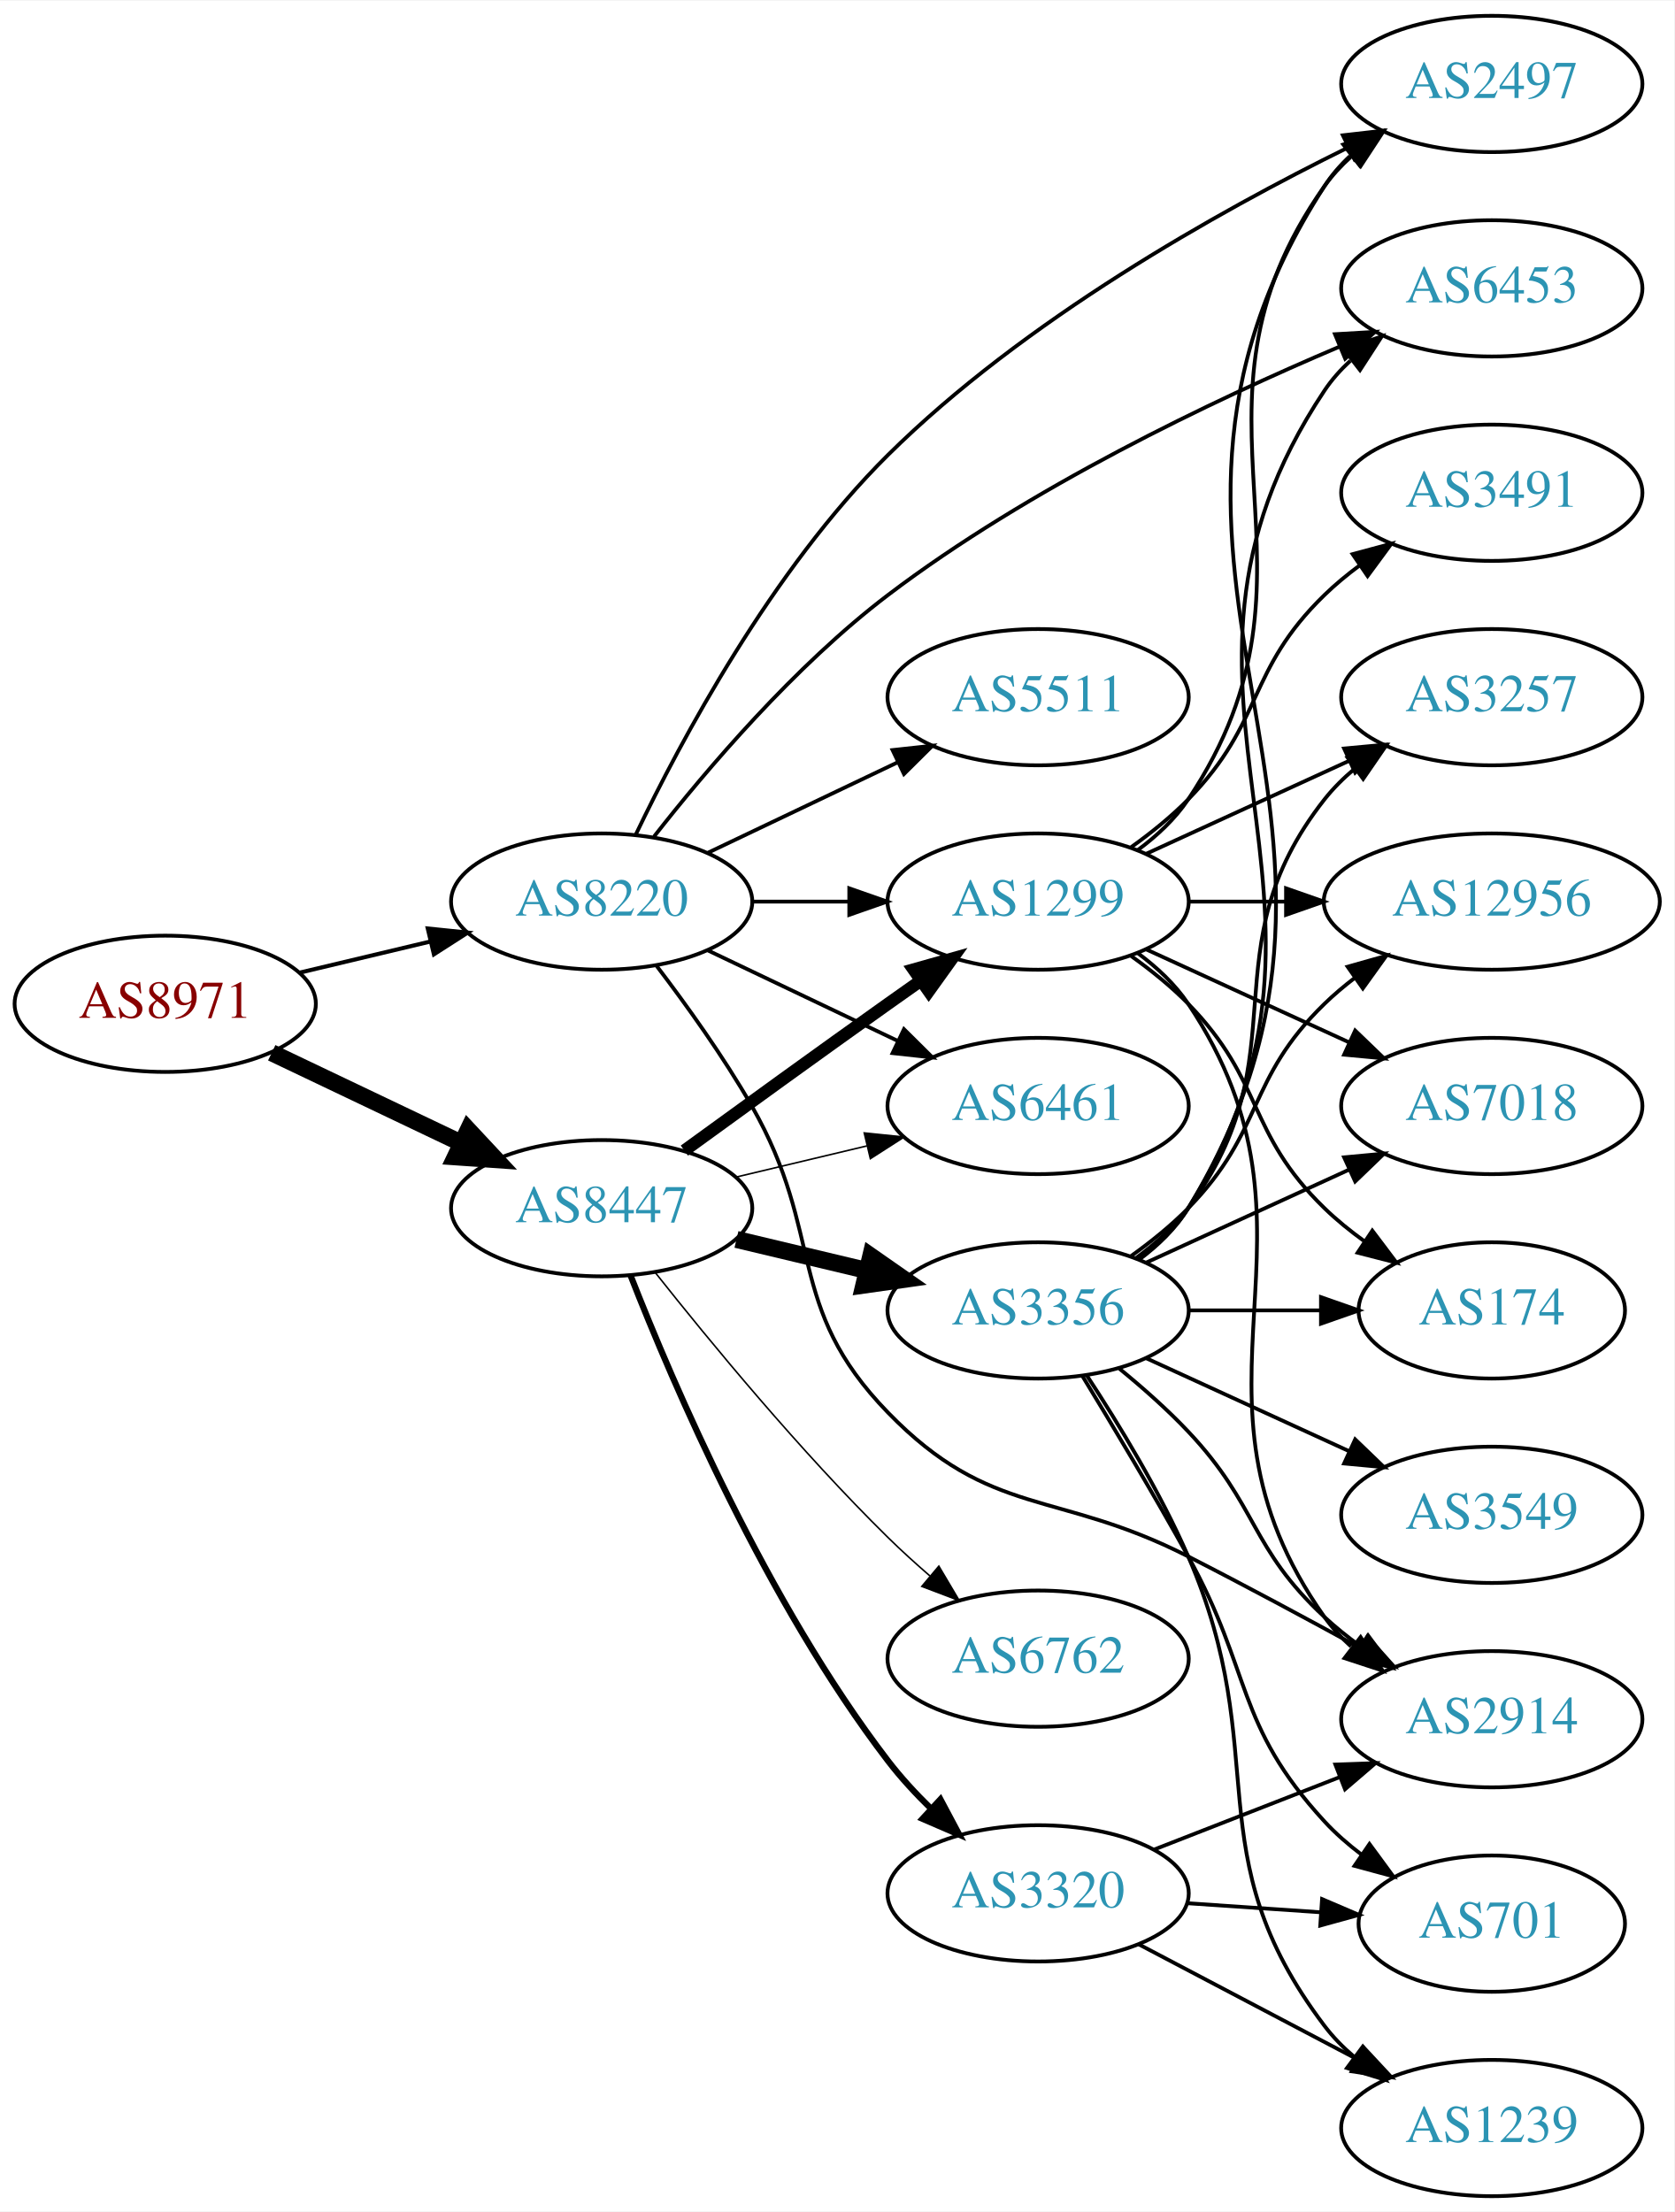
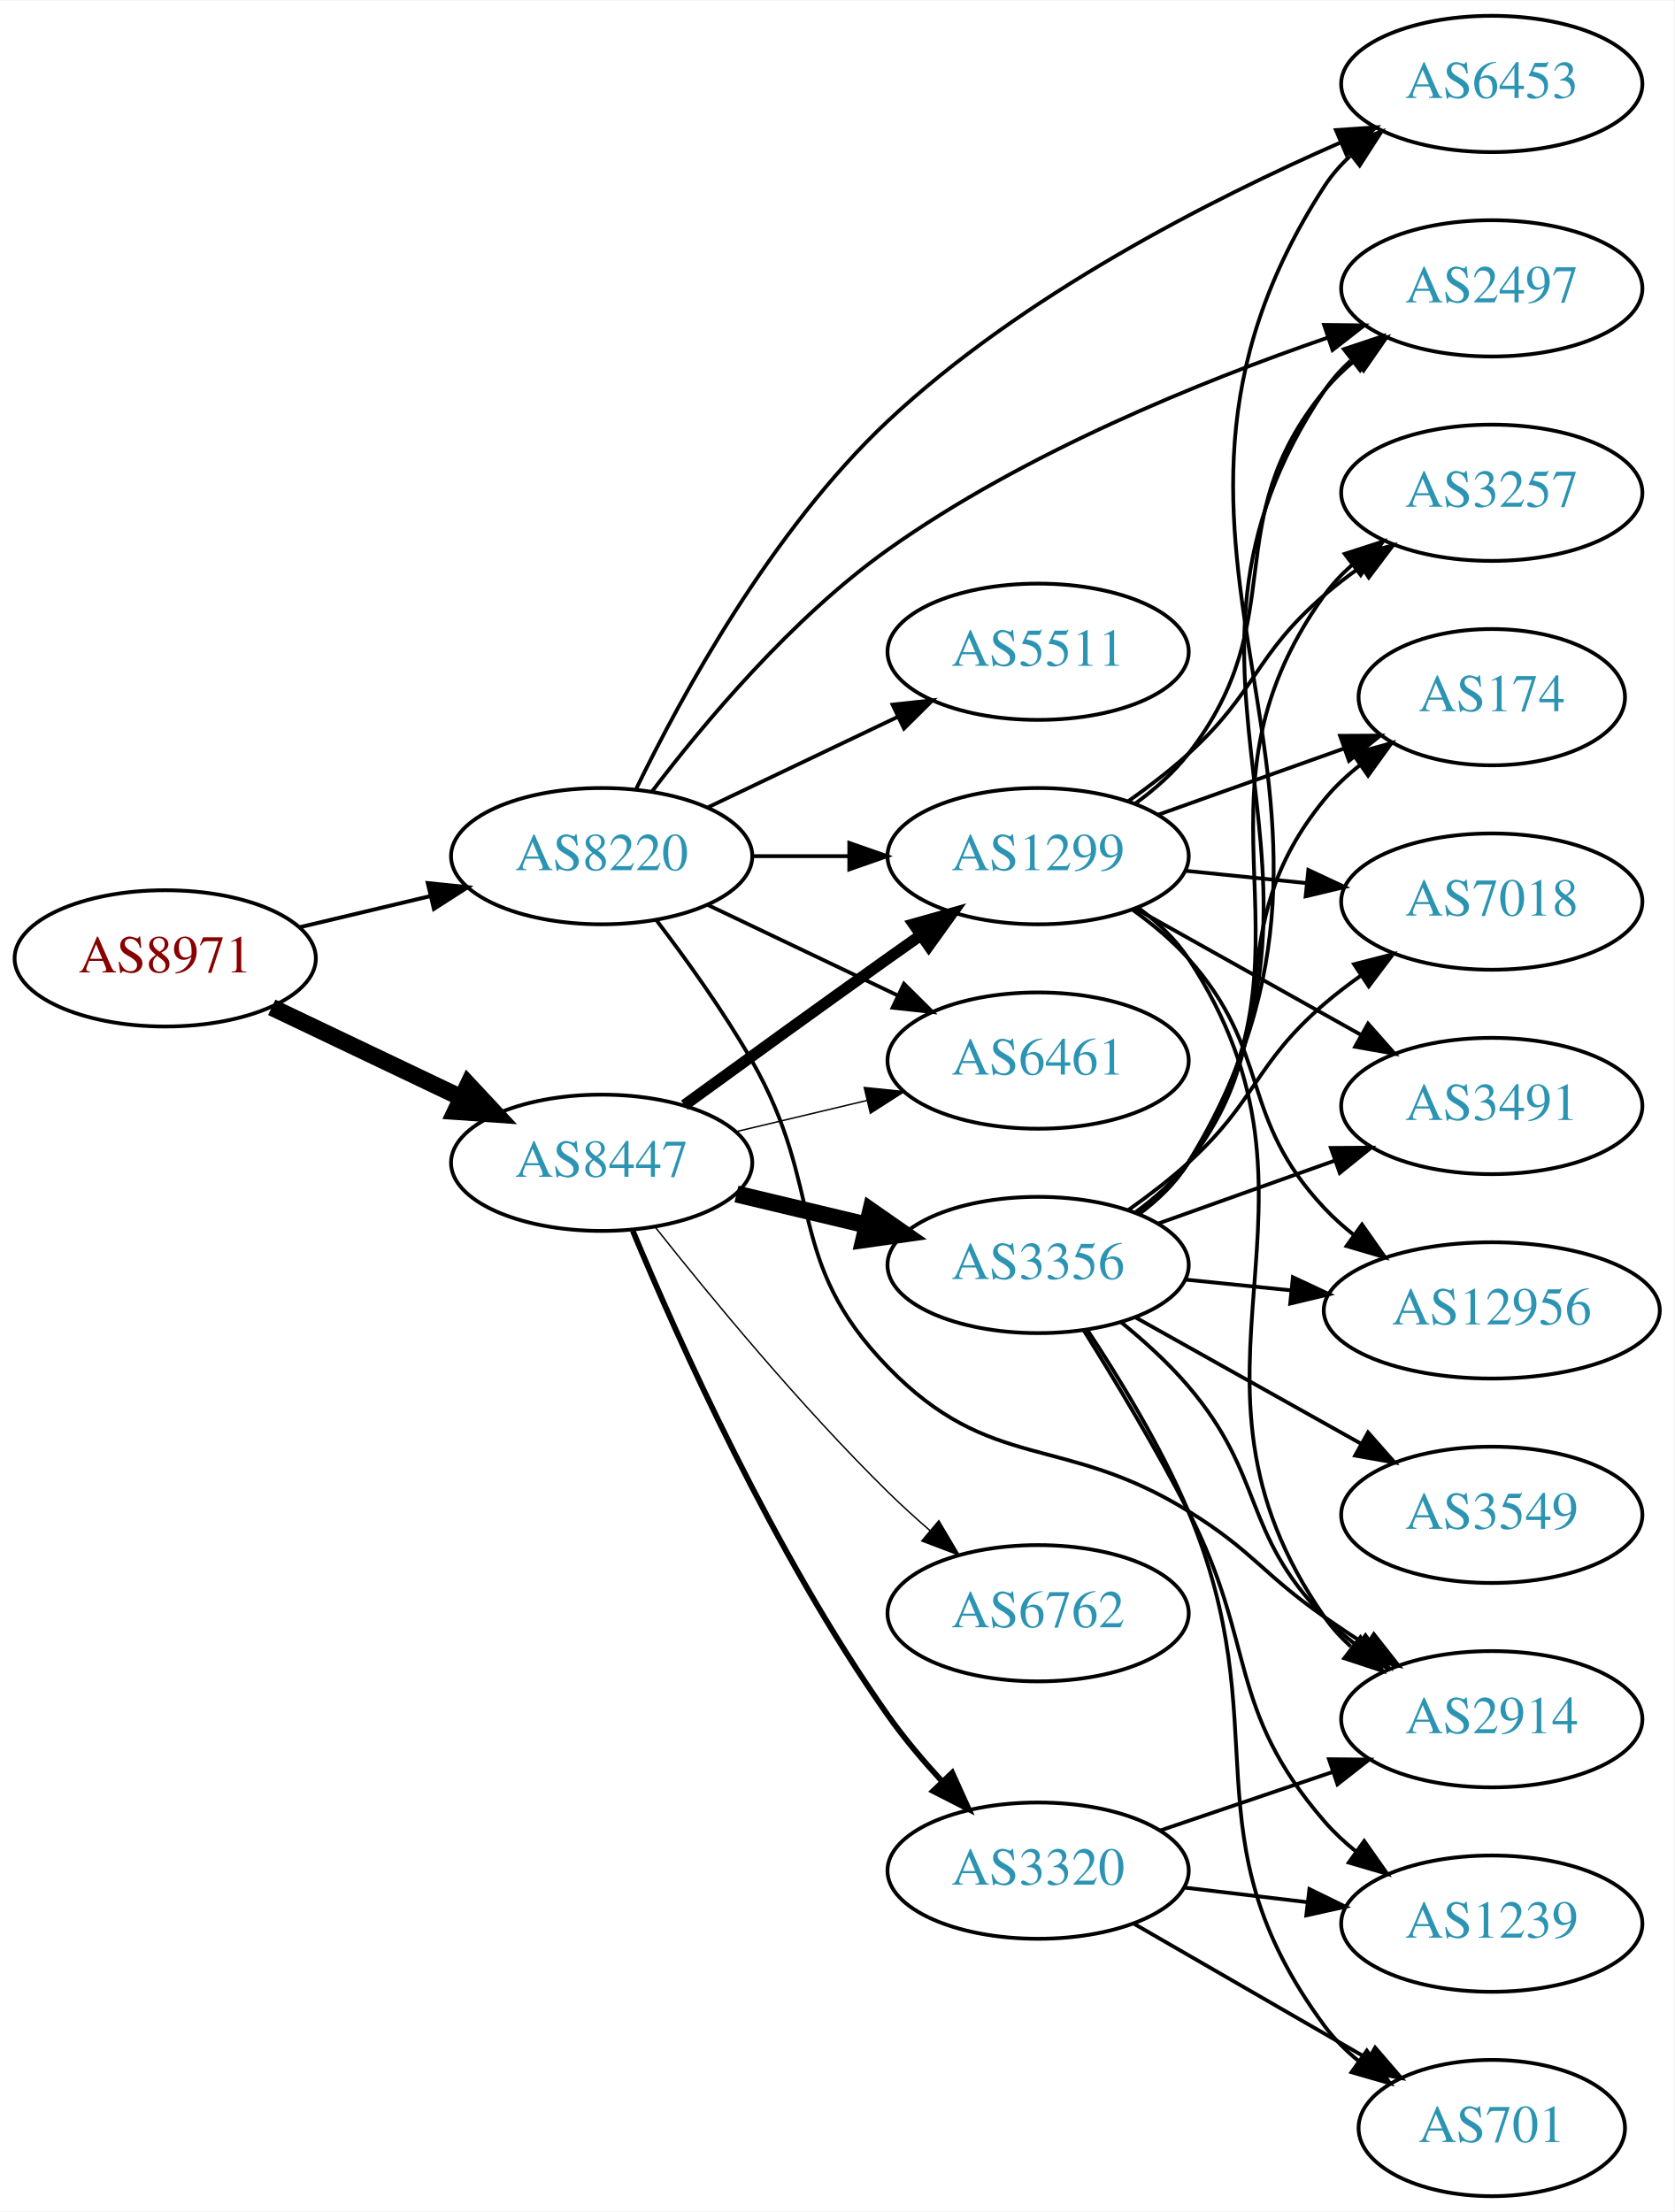
<svg xmlns="http://www.w3.org/2000/svg" xmlns:xlink="http://www.w3.org/1999/xlink" width="442pt" height="584pt" viewBox="0.00 0.00 442.27 584.00">
  <g id="graph0" class="graph" transform="scale(1 1) rotate(0) translate(4 580)">
    <polygon fill="white" stroke="none" points="-4,4 -4,-580 438.271,-580 438.271,4 -4,4" />
    <g id="node1" class="node">
      <g id="a_node1">
        <a xlink:href="/asn/8971" xlink:title="AS8971 ~ UNSPECIFIED [AT]">
-           <ellipse fill="#ffffff" stroke="black" cx="39.647" cy="-315" rx="39.794" ry="18" />
-           <text text-anchor="middle" x="39.647" y="-311.3" font-family="Times,serif" font-size="14.00" fill="#880000">AS8971</text>
+           <ellipse fill="#ffffff" stroke="black" cx="39.647" cy="-327" rx="39.794" ry="18" />
+           <text text-anchor="middle" x="39.647" y="-323.3" font-family="Times,serif" font-size="14.00" fill="#880000">AS8971</text>
        </a>
      </g>
    </g>
    <g id="node2" class="node">
      <g id="a_node2">
        <a xlink:href="/asn/8220" xlink:title="AS8220 ~ COLT [GB]">
-           <ellipse fill="#ffffff" stroke="black" cx="154.939" cy="-342" rx="39.794" ry="18" />
-           <text text-anchor="middle" x="154.939" y="-338.3" font-family="Times,serif" font-size="14.00" fill="#2c94b3">AS8220</text>
+           <ellipse fill="#ffffff" stroke="black" cx="154.939" cy="-354" rx="39.794" ry="18" />
+           <text text-anchor="middle" x="154.939" y="-350.3" font-family="Times,serif" font-size="14.00" fill="#2c94b3">AS8220</text>
        </a>
      </g>
    </g>
    <g id="edge1" class="edge">
-       <path fill="none" stroke="black" stroke-width="1.08" d="M75.254,-323.248C86.125,-325.838 98.279,-328.735 109.722,-331.462" />
-       <polygon fill="black" stroke="black" stroke-width="1.08" points="109.005,-334.889 119.544,-333.803 110.628,-328.08 109.005,-334.889" />
+       <path fill="none" stroke="black" stroke-width="1.038" d="M75.254,-335.248C86.125,-337.838 98.279,-340.735 109.722,-343.462" />
+       <polygon fill="black" stroke="black" stroke-width="1.038" points="109.005,-346.889 119.544,-345.803 110.628,-340.08 109.005,-346.889" />
    </g>
    <g id="node3" class="node">
      <g id="a_node3">
        <a xlink:href="/asn/8447" xlink:title="AS8447 ~ A1 Telekom Austria AG [AT]">
-           <ellipse fill="#ffffff" stroke="black" cx="154.939" cy="-261" rx="39.794" ry="18" />
-           <text text-anchor="middle" x="154.939" y="-257.3" font-family="Times,serif" font-size="14.00" fill="#2c94b3">AS8447</text>
+           <ellipse fill="#ffffff" stroke="black" cx="154.939" cy="-273" rx="39.794" ry="18" />
+           <text text-anchor="middle" x="154.939" y="-269.3" font-family="Times,serif" font-size="14.00" fill="#2c94b3">AS8447</text>
        </a>
      </g>
    </g>
    <g id="edge2" class="edge">
-       <path fill="none" stroke="black" stroke-width="4.5" d="M67.783,-302.066C82.777,-294.919 101.598,-285.948 117.821,-278.215" />
-       <polygon fill="black" stroke="black" stroke-width="4.5" points="119.692,-281.686 127.024,-273.829 116.303,-274.577 119.692,-281.686" />
+       <path fill="none" stroke="black" stroke-width="4.5" d="M67.783,-314.066C82.777,-306.919 101.598,-297.948 117.821,-290.215" />
+       <polygon fill="black" stroke="black" stroke-width="4.5" points="119.692,-293.686 127.024,-285.829 116.303,-286.577 119.692,-293.686" />
    </g>
    <g id="node4" class="node">
      <g id="a_node4">
-         <a xlink:href="/asn/2497" xlink:title="AS2497 ~ Internet Initiative Japan Inc. [JP]">
-           <ellipse fill="#ffffff" stroke="black" cx="390.075" cy="-558" rx="39.794" ry="18" />
-           <text text-anchor="middle" x="390.075" y="-554.3" font-family="Times,serif" font-size="14.00" fill="#2c94b3">AS2497</text>
+         <a xlink:href="/asn/5511" xlink:title="AS5511 ~ Orange S.A. [FR]">
+           <ellipse fill="#ffffff" stroke="black" cx="270.232" cy="-408" rx="39.794" ry="18" />
+           <text text-anchor="middle" x="270.232" y="-404.3" font-family="Times,serif" font-size="14.00" fill="#2c94b3">AS5511</text>
        </a>
      </g>
    </g>
    <g id="edge3" class="edge">
-       <path fill="none" stroke="black" d="M163.965,-359.734C175.81,-384.455 199.919,-429.646 230.586,-460 266.524,-495.572 317.66,-524.239 352.038,-541.173" />
-       <polygon fill="black" stroke="black" points="350.737,-544.431 361.264,-545.633 353.784,-538.129 350.737,-544.431" />
+       <path fill="none" stroke="black" d="M183.076,-366.934C198.07,-374.081 216.891,-383.052 233.114,-390.785" />
+       <polygon fill="black" stroke="black" points="231.784,-394.028 242.317,-395.171 234.796,-387.709 231.784,-394.028" />
    </g>
    <g id="node5" class="node">
      <g id="a_node5">
        <a xlink:href="/asn/1299" xlink:title="AS1299 ~ Telia Carrier [EU]">
-           <ellipse fill="#ffffff" stroke="black" cx="270.232" cy="-342" rx="39.794" ry="18" />
-           <text text-anchor="middle" x="270.232" y="-338.3" font-family="Times,serif" font-size="14.00" fill="#2c94b3">AS1299</text>
+           <ellipse fill="#ffffff" stroke="black" cx="270.232" cy="-354" rx="39.794" ry="18" />
+           <text text-anchor="middle" x="270.232" y="-350.3" font-family="Times,serif" font-size="14.00" fill="#2c94b3">AS1299</text>
        </a>
      </g>
    </g>
    <g id="edge4" class="edge">
-       <path fill="none" stroke="black" d="M194.612,-342C202.815,-342 211.579,-342 220.111,-342" />
-       <polygon fill="black" stroke="black" points="220.35,-345.5 230.35,-342 220.35,-338.5 220.35,-345.5" />
+       <path fill="none" stroke="black" d="M194.612,-354C202.815,-354 211.579,-354 220.111,-354" />
+       <polygon fill="black" stroke="black" points="220.35,-357.5 230.35,-354 220.35,-350.5 220.35,-357.5" />
    </g>
    <g id="node6" class="node">
      <g id="a_node6">
-         <a xlink:href="/asn/6453" xlink:title="AS6453 ~ TATA COMMUNICATIONS (AMERICA) INC [US]">
-           <ellipse fill="#ffffff" stroke="black" cx="390.075" cy="-504" rx="39.794" ry="18" />
-           <text text-anchor="middle" x="390.075" y="-500.3" font-family="Times,serif" font-size="14.00" fill="#2c94b3">AS6453</text>
-         </a>
-       </g>
-     </g>
-     <g id="edge5" class="edge">
-       <path fill="none" stroke="black" d="M168.761,-359.166C182.573,-376.807 205.911,-404.268 230.586,-423 267.771,-451.229 316.268,-474.351 349.773,-488.562" />
-       <polygon fill="black" stroke="black" points="348.654,-491.887 359.231,-492.506 351.349,-485.426 348.654,-491.887" />
-     </g>
-     <g id="node7" class="node">
-       <g id="a_node7">
        <a xlink:href="/asn/2914" xlink:title="AS2914 ~ NTT America, Inc. [US]">
          <ellipse fill="#ffffff" stroke="black" cx="390.075" cy="-126" rx="39.794" ry="18" />
          <text text-anchor="middle" x="390.075" y="-122.3" font-family="Times,serif" font-size="14.00" fill="#2c94b3">AS2914</text>
        </a>
      </g>
    </g>
+     <g id="edge5" class="edge">
+       <path fill="none" stroke="black" d="M169.401,-337.087C177.293,-326.73 187.143,-313.008 194.586,-300 214.15,-265.806 203.131,-247.253 230.586,-219 257.82,-190.973 276.644,-201.558 309.879,-181 327.117,-170.337 329.263,-164.609 345.879,-153 349.386,-150.55 353.11,-148.061 356.844,-145.637" />
+       <polygon fill="black" stroke="black" points="358.919,-148.465 365.476,-140.143 355.161,-142.559 358.919,-148.465" />
+     </g>
+     <g id="node7" class="node">
+       <g id="a_node7">
+         <a xlink:href="/asn/6461" xlink:title="AS6461 ~ Zayo Bandwidth [US]">
+           <ellipse fill="#ffffff" stroke="black" cx="270.232" cy="-300" rx="39.794" ry="18" />
+           <text text-anchor="middle" x="270.232" y="-296.3" font-family="Times,serif" font-size="14.00" fill="#2c94b3">AS6461</text>
+         </a>
+       </g>
+     </g>
    <g id="edge6" class="edge">
-       <path fill="none" stroke="black" d="M169.401,-325.087C177.293,-314.73 187.143,-301.008 194.586,-288 214.15,-253.806 203.131,-235.253 230.586,-207 257.82,-178.973 275.075,-186.774 309.879,-169 324.966,-161.295 341.459,-152.415 355.469,-144.733" />
-       <polygon fill="black" stroke="black" points="357.207,-147.771 364.278,-139.881 353.83,-141.64 357.207,-147.771" />
+       <path fill="none" stroke="black" d="M183.076,-341.066C198.07,-333.919 216.891,-324.948 233.114,-317.215" />
+       <polygon fill="black" stroke="black" points="234.796,-320.291 242.317,-312.829 231.784,-313.972 234.796,-320.291" />
    </g>
    <g id="node8" class="node">
      <g id="a_node8">
-         <a xlink:href="/asn/5511" xlink:title="AS5511 ~ Orange S.A. [FR]">
-           <ellipse fill="#ffffff" stroke="black" cx="270.232" cy="-396" rx="39.794" ry="18" />
-           <text text-anchor="middle" x="270.232" y="-392.3" font-family="Times,serif" font-size="14.00" fill="#2c94b3">AS5511</text>
+         <a xlink:href="/asn/2497" xlink:title="AS2497 ~ Internet Initiative Japan Inc. [JP]">
+           <ellipse fill="#ffffff" stroke="black" cx="390.075" cy="-504" rx="39.794" ry="18" />
+           <text text-anchor="middle" x="390.075" y="-500.3" font-family="Times,serif" font-size="14.00" fill="#2c94b3">AS2497</text>
        </a>
      </g>
    </g>
    <g id="edge7" class="edge">
-       <path fill="none" stroke="black" d="M183.076,-354.934C198.07,-362.081 216.891,-371.052 233.114,-378.785" />
-       <polygon fill="black" stroke="black" points="231.784,-382.028 242.317,-383.171 234.796,-375.709 231.784,-382.028" />
+       <path fill="none" stroke="black" d="M168.28,-371.148C181.87,-389.032 205.188,-416.929 230.586,-435 266.528,-460.573 313.447,-479.527 346.888,-491.032" />
+       <polygon fill="black" stroke="black" points="345.779,-494.352 356.373,-494.221 348.01,-487.717 345.779,-494.352" />
    </g>
    <g id="node9" class="node">
      <g id="a_node9">
-         <a xlink:href="/asn/6461" xlink:title="AS6461 ~ Zayo Bandwidth [US]">
-           <ellipse fill="#ffffff" stroke="black" cx="270.232" cy="-288" rx="39.794" ry="18" />
-           <text text-anchor="middle" x="270.232" y="-284.3" font-family="Times,serif" font-size="14.00" fill="#2c94b3">AS6461</text>
+         <a xlink:href="/asn/6453" xlink:title="AS6453 ~ TATA COMMUNICATIONS (AMERICA) INC [US]">
+           <ellipse fill="#ffffff" stroke="black" cx="390.075" cy="-558" rx="39.794" ry="18" />
+           <text text-anchor="middle" x="390.075" y="-554.3" font-family="Times,serif" font-size="14.00" fill="#2c94b3">AS6453</text>
        </a>
      </g>
    </g>
    <g id="edge8" class="edge">
-       <path fill="none" stroke="black" d="M183.076,-329.066C198.07,-321.919 216.891,-312.948 233.114,-305.215" />
-       <polygon fill="black" stroke="black" points="234.796,-308.291 242.317,-300.829 231.784,-301.972 234.796,-308.291" />
-     </g>
-     <g id="edge9" class="edge">
-       <path fill="none" stroke="black" stroke-width="3.273" d="M176.788,-276.222C191.722,-287.091 212.335,-302.025 230.586,-315 233.406,-317.005 236.349,-319.085 239.297,-321.159" />
-       <polygon fill="black" stroke="black" stroke-width="3.273" points="237.325,-324.05 247.522,-326.926 241.344,-318.319 237.325,-324.05" />
+       <path fill="none" stroke="black" d="M164.099,-371.861C175.936,-396.237 199.856,-440.179 230.586,-469 265.932,-502.151 315.901,-527.555 350.232,-542.577" />
+       <polygon fill="black" stroke="black" points="348.905,-545.816 359.475,-546.537 351.661,-539.382 348.905,-545.816" />
+     </g>
+     <g id="edge10" class="edge">
+       <path fill="none" stroke="black" stroke-width="3" d="M176.788,-288.222C191.722,-299.091 212.335,-314.025 230.586,-327 233.406,-329.005 236.349,-331.085 239.297,-333.159" />
+       <polygon fill="black" stroke="black" stroke-width="3" points="237.325,-336.05 247.522,-338.926 241.344,-330.319 237.325,-336.05" />
    </g>
    <g id="edge13" class="edge">
-       <path fill="none" stroke="black" stroke-width="0.409" d="M190.547,-269.248C201.418,-271.838 213.572,-274.735 225.015,-277.462" />
-       <polygon fill="black" stroke="black" stroke-width="0.409" points="224.298,-280.889 234.837,-279.803 225.921,-274.08 224.298,-280.889" />
+       <path fill="none" stroke="black" stroke-width="0.375" d="M190.547,-281.248C201.418,-283.838 213.572,-286.735 225.015,-289.462" />
+       <polygon fill="black" stroke="black" stroke-width="0.375" points="224.298,-292.889 234.837,-291.803 225.921,-286.08 224.298,-292.889" />
    </g>
    <g id="node10" class="node">
      <g id="a_node10">
-         <a xlink:href="/asn/6762" xlink:title="AS6762 ~ TELECOM ITALIA SPARKLE S.p.A. [IT]">
-           <ellipse fill="#ffffff" stroke="black" cx="270.232" cy="-142" rx="39.794" ry="18" />
-           <text text-anchor="middle" x="270.232" y="-138.3" font-family="Times,serif" font-size="14.00" fill="#2c94b3">AS6762</text>
-         </a>
-       </g>
-     </g>
-     <g id="edge10" class="edge">
-       <path fill="none" stroke="black" stroke-width="0.409" d="M169.175,-243.899C183.512,-225.79 207.447,-196.737 230.586,-174 234.054,-170.592 237.846,-167.15 241.657,-163.849" />
-       <polygon fill="black" stroke="black" stroke-width="0.409" points="244.008,-166.446 249.408,-157.33 239.502,-161.089 244.008,-166.446" />
+         <a xlink:href="/asn/3356" xlink:title="AS3356 ~ Level 3 Parent, LLC [US]">
+           <ellipse fill="#ffffff" stroke="black" cx="270.232" cy="-246" rx="39.794" ry="18" />
+           <text text-anchor="middle" x="270.232" y="-242.3" font-family="Times,serif" font-size="14.00" fill="#2c94b3">AS3356</text>
+         </a>
+       </g>
+     </g>
+     <g id="edge9" class="edge">
+       <path fill="none" stroke="black" stroke-width="4.5" d="M190.547,-264.752C201.418,-262.162 213.572,-259.265 225.015,-256.538" />
+       <polygon fill="black" stroke="black" stroke-width="4.5" points="226.022,-260.346 234.837,-254.197 224.197,-252.685 226.022,-260.346" />
    </g>
    <g id="node11" class="node">
      <g id="a_node11">
-         <a xlink:href="/asn/3356" xlink:title="AS3356 ~ Level 3 Parent, LLC [US]">
-           <ellipse fill="#ffffff" stroke="black" cx="270.232" cy="-234" rx="39.794" ry="18" />
-           <text text-anchor="middle" x="270.232" y="-230.3" font-family="Times,serif" font-size="14.00" fill="#2c94b3">AS3356</text>
+         <a xlink:href="/asn/6762" xlink:title="AS6762 ~ TELECOM ITALIA SPARKLE S.p.A. [IT]">
+           <ellipse fill="#ffffff" stroke="black" cx="270.232" cy="-154" rx="39.794" ry="18" />
+           <text text-anchor="middle" x="270.232" y="-150.3" font-family="Times,serif" font-size="14.00" fill="#2c94b3">AS6762</text>
        </a>
      </g>
    </g>
    <g id="edge11" class="edge">
-       <path fill="none" stroke="black" stroke-width="4.5" d="M190.547,-252.752C201.418,-250.162 213.572,-247.265 225.015,-244.538" />
-       <polygon fill="black" stroke="black" stroke-width="4.5" points="226.022,-248.346 234.837,-242.197 224.197,-240.685 226.022,-248.346" />
+       <path fill="none" stroke="black" stroke-width="0.375" d="M169.175,-255.899C183.512,-237.79 207.447,-208.737 230.586,-186 234.054,-182.592 237.846,-179.15 241.657,-175.849" />
+       <polygon fill="black" stroke="black" stroke-width="0.375" points="244.008,-178.446 249.408,-169.33 239.502,-173.089 244.008,-178.446" />
    </g>
    <g id="node12" class="node">
      <g id="a_node12">
        <a xlink:href="/asn/3320" xlink:title="AS3320 ~ DTAG [DE]">
-           <ellipse fill="#ffffff" stroke="black" cx="270.232" cy="-80" rx="39.794" ry="18" />
-           <text text-anchor="middle" x="270.232" y="-76.3" font-family="Times,serif" font-size="14.00" fill="#2c94b3">AS3320</text>
+           <ellipse fill="#ffffff" stroke="black" cx="270.232" cy="-86" rx="39.794" ry="18" />
+           <text text-anchor="middle" x="270.232" y="-82.3" font-family="Times,serif" font-size="14.00" fill="#2c94b3">AS3320</text>
        </a>
      </g>
    </g>
    <g id="edge12" class="edge">
-       <path fill="none" stroke="black" stroke-width="1.636" d="M162.589,-243.186C173.837,-214.435 198.556,-156.807 230.586,-115 233.958,-110.599 237.929,-106.3 242.018,-102.307" />
-       <polygon fill="black" stroke="black" stroke-width="1.636" points="244.428,-104.846 249.405,-95.493 239.682,-99.7 244.428,-104.846" />
-     </g>
-     <g id="edge14" class="edge">
-       <path fill="none" stroke="black" d="M296.551,-355.607C301.607,-359.351 306.419,-363.831 309.879,-369 350.903,-430.294 303.3,-470.775 345.879,-531 347.87,-533.816 350.257,-536.401 352.873,-538.76" />
-       <polygon fill="black" stroke="black" points="351.172,-541.865 361.241,-545.162 355.426,-536.306 351.172,-541.865" />
-     </g>
-     <g id="edge16" class="edge">
-       <path fill="none" stroke="black" d="M296.551,-328.393C301.607,-324.649 306.419,-320.169 309.879,-315 350.903,-253.706 303.3,-213.225 345.879,-153 347.87,-150.184 350.257,-147.599 352.873,-145.24" />
-       <polygon fill="black" stroke="black" points="355.426,-147.694 361.241,-138.838 351.172,-142.135 355.426,-147.694" />
+       <path fill="none" stroke="black" stroke-width="1.5" d="M163.168,-255.008C175.042,-226.502 200.397,-169.806 230.586,-127 234.752,-121.092 239.734,-115.178 244.713,-109.754" />
+       <polygon fill="black" stroke="black" stroke-width="1.5" points="247.537,-111.865 251.911,-102.216 242.474,-107.031 247.537,-111.865" />
+     </g>
+     <g id="edge26" class="edge">
+       <path fill="none" stroke="black" d="M296.608,-340.43C301.661,-336.685 306.457,-332.195 309.879,-327 353.322,-261.052 300.763,-217.815 345.879,-153 347.849,-150.169 350.222,-147.574 352.828,-145.209" />
+       <polygon fill="black" stroke="black" points="355.381,-147.662 361.181,-138.796 351.118,-142.11 355.381,-147.662" />
+     </g>
+     <g id="edge30" class="edge">
+       <path fill="none" stroke="black" d="M296.027,-367.985C301.11,-371.709 306.066,-376.085 309.879,-381 337.813,-417.002 317.033,-441.725 345.879,-477 348.258,-479.91 351.038,-482.597 354.02,-485.057" />
+       <polygon fill="black" stroke="black" points="352.099,-487.987 362.248,-491.028 356.211,-482.322 352.099,-487.987" />
    </g>
    <g id="node13" class="node">
      <g id="a_node13">
+         <a xlink:href="/asn/3257" xlink:title="AS3257 ~ GTT [DE]">
+           <ellipse fill="#ffffff" stroke="black" cx="390.075" cy="-450" rx="39.794" ry="18" />
+           <text text-anchor="middle" x="390.075" y="-446.3" font-family="Times,serif" font-size="14.00" fill="#2c94b3">AS3257</text>
+         </a>
+       </g>
+     </g>
+     <g id="edge31" class="edge">
+       <path fill="none" stroke="black" d="M294.034,-368.505C299.432,-372.319 305.026,-376.604 309.879,-381 328.101,-397.505 327.241,-406.967 345.879,-423 348.885,-425.586 352.164,-428.095 355.527,-430.474" />
+       <polygon fill="black" stroke="black" points="353.692,-433.457 363.955,-436.09 357.574,-427.632 353.692,-433.457" />
+     </g>
+     <g id="node15" class="node">
+       <g id="a_node15">
        <a xlink:href="/asn/174" xlink:title="AS174 ~ Cogent Communications [US]">
-           <ellipse fill="#ffffff" stroke="black" cx="390.075" cy="-234" rx="35.194" ry="18" />
-           <text text-anchor="middle" x="390.075" y="-230.3" font-family="Times,serif" font-size="14.00" fill="#2c94b3">AS174</text>
-         </a>
-       </g>
-     </g>
-     <g id="edge15" class="edge">
-       <path fill="none" stroke="black" d="M294.826,-327.611C300.082,-323.852 305.414,-319.563 309.879,-315 330.051,-294.383 325.186,-281.094 345.879,-261 349.107,-257.866 352.758,-254.911 356.536,-252.188" />
-       <polygon fill="black" stroke="black" points="358.515,-255.075 364.896,-246.617 354.633,-249.25 358.515,-255.075" />
+           <ellipse fill="#ffffff" stroke="black" cx="390.075" cy="-396" rx="35.194" ry="18" />
+           <text text-anchor="middle" x="390.075" y="-392.3" font-family="Times,serif" font-size="14.00" fill="#2c94b3">AS174</text>
+         </a>
+       </g>
+     </g>
+     <g id="edge27" class="edge">
+       <path fill="none" stroke="black" d="M301.887,-364.925C316.909,-370.279 335.144,-376.778 351.046,-382.446" />
+       <polygon fill="black" stroke="black" points="350.002,-385.79 360.597,-385.85 352.352,-379.196 350.002,-385.79" />
+     </g>
+     <g id="node16" class="node">
+       <g id="a_node16">
+         <a xlink:href="/asn/7018" xlink:title="AS7018 ~ AT&amp;T Services, Inc. [US]">
+           <ellipse fill="#ffffff" stroke="black" cx="390.075" cy="-342" rx="39.794" ry="18" />
+           <text text-anchor="middle" x="390.075" y="-338.3" font-family="Times,serif" font-size="14.00" fill="#2c94b3">AS7018</text>
+         </a>
+       </g>
+     </g>
+     <g id="edge25" class="edge">
+       <path fill="none" stroke="black" d="M309.167,-350.137C319.365,-349.099 330.527,-347.962 341.19,-346.876" />
+       <polygon fill="black" stroke="black" points="341.617,-350.351 351.211,-345.856 340.908,-343.387 341.617,-350.351" />
+     </g>
+     <g id="node17" class="node">
+       <g id="a_node17">
+         <a xlink:href="/asn/3491" xlink:title="AS3491 ~ PCCW Global, Inc. [US]">
+           <ellipse fill="#ffffff" stroke="black" cx="390.075" cy="-288" rx="39.794" ry="18" />
+           <text text-anchor="middle" x="390.075" y="-284.3" font-family="Times,serif" font-size="14.00" fill="#2c94b3">AS3491</text>
+         </a>
+       </g>
+     </g>
+     <g id="edge29" class="edge">
+       <path fill="none" stroke="black" d="M295.936,-340.164C313.22,-330.484 336.515,-317.437 355.485,-306.813" />
+       <polygon fill="black" stroke="black" points="357.389,-309.758 364.404,-301.818 353.969,-303.65 357.389,-309.758" />
+     </g>
+     <g id="node20" class="node">
+       <g id="a_node20">
+         <a xlink:href="/asn/12956" xlink:title="AS12956 ~ TELXIUS [ES]">
+           <ellipse fill="#ffffff" stroke="black" cx="390.075" cy="-234" rx="44.393" ry="18" />
+           <text text-anchor="middle" x="390.075" y="-230.3" font-family="Times,serif" font-size="14.00" fill="#2c94b3">AS12956</text>
+         </a>
+       </g>
+     </g>
+     <g id="edge28" class="edge">
+       <path fill="none" stroke="black" d="M295.126,-339.891C300.37,-336.121 305.621,-331.757 309.879,-327 332.165,-302.105 322.963,-285.317 345.879,-261 348.256,-258.478 350.917,-256.095 353.72,-253.868" />
+       <polygon fill="black" stroke="black" points="355.79,-256.691 361.877,-248.019 351.71,-251.003 355.79,-256.691" />
+     </g>
+     <g id="edge18" class="edge">
+       <path fill="none" stroke="black" d="M292.09,-230.935C298.224,-225.945 304.678,-220.097 309.879,-214 330.307,-190.048 323.904,-175.542 345.879,-153 348.503,-150.309 351.446,-147.767 354.53,-145.399" />
+       <polygon fill="black" stroke="black" points="356.705,-148.149 362.9,-139.554 352.697,-142.409 356.705,-148.149" />
+     </g>
+     <g id="edge22" class="edge">
+       <path fill="none" stroke="black" d="M296.721,-259.496C301.768,-263.246 306.534,-267.756 309.879,-273 359.393,-350.62 294.395,-400.673 345.879,-477 347.808,-479.859 350.151,-482.474 352.738,-484.853" />
+       <polygon fill="black" stroke="black" points="351.008,-487.939 361.06,-491.287 355.29,-482.401 351.008,-487.939" />
+     </g>
+     <g id="edge24" class="edge">
+       <path fill="none" stroke="black" d="M296.862,-259.408C301.902,-263.162 306.629,-267.696 309.879,-273 370.376,-371.715 282.876,-433.865 345.879,-531 347.756,-533.894 350.063,-536.532 352.627,-538.927" />
+       <polygon fill="black" stroke="black" points="350.872,-541.996 360.91,-545.386 355.177,-536.476 350.872,-541.996" />
+     </g>
+     <g id="edge14" class="edge">
+       <path fill="none" stroke="black" d="M296.487,-259.651C301.546,-263.392 306.376,-267.86 309.879,-273 348.492,-329.652 305.829,-367.354 345.879,-423 347.957,-425.887 350.448,-428.533 353.171,-430.943" />
+       <polygon fill="black" stroke="black" points="351.226,-433.861 361.31,-437.113 355.455,-428.282 351.226,-433.861" />
    </g>
    <g id="node14" class="node">
      <g id="a_node14">
-         <a xlink:href="/asn/3491" xlink:title="AS3491 ~ PCCW Global, Inc. [US]">
-           <ellipse fill="#ffffff" stroke="black" cx="390.075" cy="-450" rx="39.794" ry="18" />
-           <text text-anchor="middle" x="390.075" y="-446.3" font-family="Times,serif" font-size="14.00" fill="#2c94b3">AS3491</text>
-         </a>
-       </g>
-     </g>
-     <g id="edge17" class="edge">
-       <path fill="none" stroke="black" d="M294.826,-356.389C300.082,-360.148 305.414,-364.437 309.879,-369 330.051,-389.617 325.186,-402.906 345.879,-423 348.724,-425.763 351.898,-428.386 355.198,-430.834" />
-       <polygon fill="black" stroke="black" points="353.315,-433.786 363.546,-436.538 357.263,-428.006 353.315,-433.786" />
-     </g>
-     <g id="node15" class="node">
-       <g id="a_node15">
-         <a xlink:href="/asn/3257" xlink:title="AS3257 ~ GTT [DE]">
-           <ellipse fill="#ffffff" stroke="black" cx="390.075" cy="-396" rx="39.794" ry="18" />
-           <text text-anchor="middle" x="390.075" y="-392.3" font-family="Times,serif" font-size="14.00" fill="#2c94b3">AS3257</text>
-         </a>
-       </g>
-     </g>
-     <g id="edge18" class="edge">
-       <path fill="none" stroke="black" d="M298.861,-354.661C314.818,-361.973 335.089,-371.261 352.371,-379.181" />
-       <polygon fill="black" stroke="black" points="351.07,-382.435 361.619,-383.419 353.986,-376.071 351.07,-382.435" />
-     </g>
-     <g id="node16" class="node">
-       <g id="a_node16">
-         <a xlink:href="/asn/12956" xlink:title="AS12956 ~ TELXIUS [ES]">
-           <ellipse fill="#ffffff" stroke="black" cx="390.075" cy="-342" rx="44.393" ry="18" />
-           <text text-anchor="middle" x="390.075" y="-338.3" font-family="Times,serif" font-size="14.00" fill="#2c94b3">AS12956</text>
-         </a>
-       </g>
-     </g>
-     <g id="edge19" class="edge">
-       <path fill="none" stroke="black" d="M310.145,-342C318.248,-342 326.923,-342 335.449,-342" />
-       <polygon fill="black" stroke="black" points="335.727,-345.5 345.727,-342 335.727,-338.5 335.727,-345.5" />
-     </g>
-     <g id="node17" class="node">
-       <g id="a_node17">
-         <a xlink:href="/asn/7018" xlink:title="AS7018 ~ AT&amp;T Services, Inc. [US]">
-           <ellipse fill="#ffffff" stroke="black" cx="390.075" cy="-288" rx="39.794" ry="18" />
-           <text text-anchor="middle" x="390.075" y="-284.3" font-family="Times,serif" font-size="14.00" fill="#2c94b3">AS7018</text>
-         </a>
-       </g>
-     </g>
-     <g id="edge20" class="edge">
-       <path fill="none" stroke="black" d="M298.861,-329.339C314.818,-322.027 335.089,-312.739 352.371,-304.819" />
-       <polygon fill="black" stroke="black" points="353.986,-307.929 361.619,-300.581 351.07,-301.565 353.986,-307.929" />
-     </g>
-     <g id="edge30" class="edge">
-       <path fill="none" stroke="black" d="M296.886,-247.393C301.925,-251.148 306.645,-255.686 309.879,-261 372.822,-364.412 280.31,-429.232 345.879,-531 347.747,-533.899 350.048,-536.542 352.608,-538.939" />
-       <polygon fill="black" stroke="black" points="350.849,-542.006 360.884,-545.403 355.157,-536.489 350.849,-542.006" />
-     </g>
-     <g id="edge29" class="edge">
-       <path fill="none" stroke="black" d="M296.758,-247.472C301.804,-251.223 306.559,-255.74 309.879,-261 361.829,-343.3 291.841,-396.056 345.879,-477 347.794,-479.869 350.128,-482.49 352.709,-484.872" />
-       <polygon fill="black" stroke="black" points="350.972,-487.954 361.021,-491.313 355.26,-482.421 350.972,-487.954" />
-     </g>
-     <g id="edge23" class="edge">
-       <path fill="none" stroke="black" d="M291.721,-218.604C297.841,-213.601 304.379,-207.829 309.879,-202 328.426,-182.346 326.067,-171.379 345.879,-153 348.786,-150.303 352.001,-147.722 355.325,-145.3" />
-       <polygon fill="black" stroke="black" points="357.384,-148.132 363.704,-139.629 353.46,-142.335 357.384,-148.132" />
-     </g>
-     <g id="edge22" class="edge">
-       <path fill="none" stroke="black" d="M310.145,-234C321.232,-234 333.391,-234 344.774,-234" />
-       <polygon fill="black" stroke="black" points="344.955,-237.5 354.955,-234 344.955,-230.5 344.955,-237.5" />
-     </g>
-     <g id="edge24" class="edge">
-       <path fill="none" stroke="black" d="M296.163,-247.882C301.239,-251.611 306.157,-256.016 309.879,-261 340.15,-301.542 314.58,-329.246 345.879,-369 348.204,-371.953 350.948,-374.67 353.907,-377.147" />
-       <polygon fill="black" stroke="black" points="351.966,-380.064 362.103,-383.145 356.1,-374.415 351.966,-380.064" />
-     </g>
-     <g id="edge21" class="edge">
-       <path fill="none" stroke="black" d="M294.826,-248.389C300.082,-252.148 305.414,-256.437 309.879,-261 330.051,-281.617 325.186,-294.906 345.879,-315 348.365,-317.414 351.102,-319.722 353.956,-321.9" />
-       <polygon fill="black" stroke="black" points="351.993,-324.798 362.191,-327.671 356.01,-319.066 351.993,-324.798" />
-     </g>
-     <g id="edge26" class="edge">
-       <path fill="none" stroke="black" d="M298.861,-246.661C314.818,-253.973 335.089,-263.261 352.371,-271.181" />
-       <polygon fill="black" stroke="black" points="351.07,-274.435 361.619,-275.419 353.986,-268.071 351.07,-274.435" />
-     </g>
-     <g id="node18" class="node">
-       <g id="a_node18">
        <a xlink:href="/asn/3549" xlink:title="AS3549 ~ Level 3 Parent, LLC [US]">
          <ellipse fill="#ffffff" stroke="black" cx="390.075" cy="-180" rx="39.794" ry="18" />
          <text text-anchor="middle" x="390.075" y="-176.3" font-family="Times,serif" font-size="14.00" fill="#2c94b3">AS3549</text>
        </a>
      </g>
    </g>
-     <g id="edge25" class="edge">
-       <path fill="none" stroke="black" d="M298.861,-221.339C314.818,-214.027 335.089,-204.739 352.371,-196.819" />
-       <polygon fill="black" stroke="black" points="353.986,-199.929 361.619,-192.581 351.07,-193.565 353.986,-199.929" />
+     <g id="edge15" class="edge">
+       <path fill="none" stroke="black" d="M295.936,-232.164C313.22,-222.484 336.515,-209.437 355.485,-198.813" />
+       <polygon fill="black" stroke="black" points="357.389,-201.758 364.404,-193.818 353.969,-195.65 357.389,-201.758" />
+     </g>
+     <g id="edge16" class="edge">
+       <path fill="none" stroke="black" d="M296.027,-259.985C301.11,-263.709 306.066,-268.085 309.879,-273 337.813,-309.002 317.033,-333.725 345.879,-369 348.587,-372.312 351.814,-375.336 355.267,-378.063" />
+       <polygon fill="black" stroke="black" points="353.395,-381.025 363.598,-383.883 357.404,-375.287 353.395,-381.025" />
+     </g>
+     <g id="edge17" class="edge">
+       <path fill="none" stroke="black" d="M294.034,-260.505C299.432,-264.319 305.026,-268.604 309.879,-273 328.101,-289.505 327.241,-298.967 345.879,-315 348.885,-317.586 352.164,-320.095 355.527,-322.474" />
+       <polygon fill="black" stroke="black" points="353.692,-325.457 363.955,-328.09 357.574,-319.632 353.692,-325.457" />
+     </g>
+     <g id="edge19" class="edge">
+       <path fill="none" stroke="black" d="M301.887,-256.925C316.096,-261.99 333.179,-268.078 348.445,-273.519" />
+       <polygon fill="black" stroke="black" points="347.57,-276.923 358.165,-276.983 349.92,-270.329 347.57,-276.923" />
+     </g>
+     <g id="node18" class="node">
+       <g id="a_node18">
+         <a xlink:href="/asn/701" xlink:title="AS701 ~ UUNET [US]">
+           <ellipse fill="#ffffff" stroke="black" cx="390.075" cy="-18" rx="35.194" ry="18" />
+           <text text-anchor="middle" x="390.075" y="-14.3" font-family="Times,serif" font-size="14.00" fill="#2c94b3">AS701</text>
+         </a>
+       </g>
+     </g>
+     <g id="edge20" class="edge">
+       <path fill="none" stroke="black" d="M283.283,-228.767C291.715,-216.052 302.711,-198.067 309.879,-181 334.089,-123.351 308.766,-95.321 345.879,-45 348.418,-41.557 351.54,-38.451 354.934,-35.678" />
+       <polygon fill="black" stroke="black" points="357.073,-38.452 363.2,-29.808 353.02,-32.744 357.073,-38.452" />
    </g>
    <g id="node19" class="node">
      <g id="a_node19">
        <a xlink:href="/asn/1239" xlink:title="AS1239 ~ Sprint [US]">
-           <ellipse fill="#ffffff" stroke="black" cx="390.075" cy="-18" rx="39.794" ry="18" />
-           <text text-anchor="middle" x="390.075" y="-14.3" font-family="Times,serif" font-size="14.00" fill="#2c94b3">AS1239</text>
-         </a>
-       </g>
-     </g>
-     <g id="edge27" class="edge">
-       <path fill="none" stroke="black" d="M283.16,-216.714C291.534,-203.975 302.509,-185.981 309.879,-169 332.727,-116.358 311.27,-90.776 345.879,-45 348.146,-42.002 350.85,-39.255 353.785,-36.759" />
-       <polygon fill="black" stroke="black" points="355.979,-39.489 361.948,-30.735 351.823,-33.857 355.979,-39.489" />
-     </g>
-     <g id="node20" class="node">
-       <g id="a_node20">
-         <a xlink:href="/asn/701" xlink:title="AS701 ~ UUNET [US]">
-           <ellipse fill="#ffffff" stroke="black" cx="390.075" cy="-72" rx="35.194" ry="18" />
-           <text text-anchor="middle" x="390.075" y="-68.3" font-family="Times,serif" font-size="14.00" fill="#2c94b3">AS701</text>
-         </a>
-       </g>
-     </g>
-     <g id="edge28" class="edge">
-       <path fill="none" stroke="black" d="M281.859,-216.787C289.791,-203.781 300.784,-185.424 309.879,-169 326.826,-138.395 322.197,-124.75 345.879,-99 348.775,-95.851 352.119,-92.928 355.638,-90.258" />
-       <polygon fill="black" stroke="black" points="357.769,-93.041 364.039,-84.5 353.812,-87.267 357.769,-93.041" />
-     </g>
-     <g id="edge31" class="edge">
-       <path fill="none" stroke="black" d="M300.969,-91.608C315.763,-97.382 333.84,-104.439 349.762,-110.654" />
-       <polygon fill="black" stroke="black" points="348.76,-114.02 359.348,-114.396 351.305,-107.499 348.76,-114.02" />
+           <ellipse fill="#ffffff" stroke="black" cx="390.075" cy="-72" rx="39.794" ry="18" />
+           <text text-anchor="middle" x="390.075" y="-68.3" font-family="Times,serif" font-size="14.00" fill="#2c94b3">AS1239</text>
+         </a>
+       </g>
+     </g>
+     <g id="edge21" class="edge">
+       <path fill="none" stroke="black" d="M282.325,-228.673C290.394,-215.764 301.352,-197.578 309.879,-181 328.084,-145.605 319.847,-129.108 345.879,-99 348.337,-96.157 351.17,-93.513 354.185,-91.082" />
+       <polygon fill="black" stroke="black" points="356.372,-93.82 362.459,-85.149 352.293,-88.132 356.372,-93.82" />
+     </g>
+     <g id="edge23" class="edge">
+       <path fill="none" stroke="black" d="M309.167,-242.137C318.061,-241.231 327.689,-240.251 337.079,-239.295" />
+       <polygon fill="black" stroke="black" points="337.535,-242.767 347.129,-238.271 336.826,-235.803 337.535,-242.767" />
    </g>
    <g id="edge33" class="edge">
-       <path fill="none" stroke="black" d="M296.802,-66.547C313.712,-57.651 336.085,-45.879 354.566,-36.156" />
-       <polygon fill="black" stroke="black" points="356.335,-39.181 363.555,-31.427 353.075,-32.986 356.335,-39.181" />
+       <path fill="none" stroke="black" d="M302.503,-96.614C316.486,-101.361 333.157,-107.019 348.119,-112.098" />
+       <polygon fill="black" stroke="black" points="347.064,-115.436 357.659,-115.336 349.314,-108.808 347.064,-115.436" />
+     </g>
+     <g id="edge34" class="edge">
+       <path fill="none" stroke="black" d="M295.364,-72.075C313.268,-61.744 337.849,-47.559 357.344,-36.31" />
+       <polygon fill="black" stroke="black" points="359.265,-39.243 366.177,-31.213 355.766,-33.18 359.265,-39.243" />
    </g>
    <g id="edge32" class="edge">
-       <path fill="none" stroke="black" d="M309.493,-77.403C320.824,-76.633 333.323,-75.785 344.991,-74.993" />
-       <polygon fill="black" stroke="black" points="345.241,-78.484 354.981,-74.314 344.767,-71.5 345.241,-78.484" />
+       <path fill="none" stroke="black" d="M308.843,-81.532C319.154,-80.307 330.471,-78.962 341.271,-77.679" />
+       <polygon fill="black" stroke="black" points="341.901,-81.129 351.418,-76.474 341.075,-74.178 341.901,-81.129" />
    </g>
  </g>
</svg>
